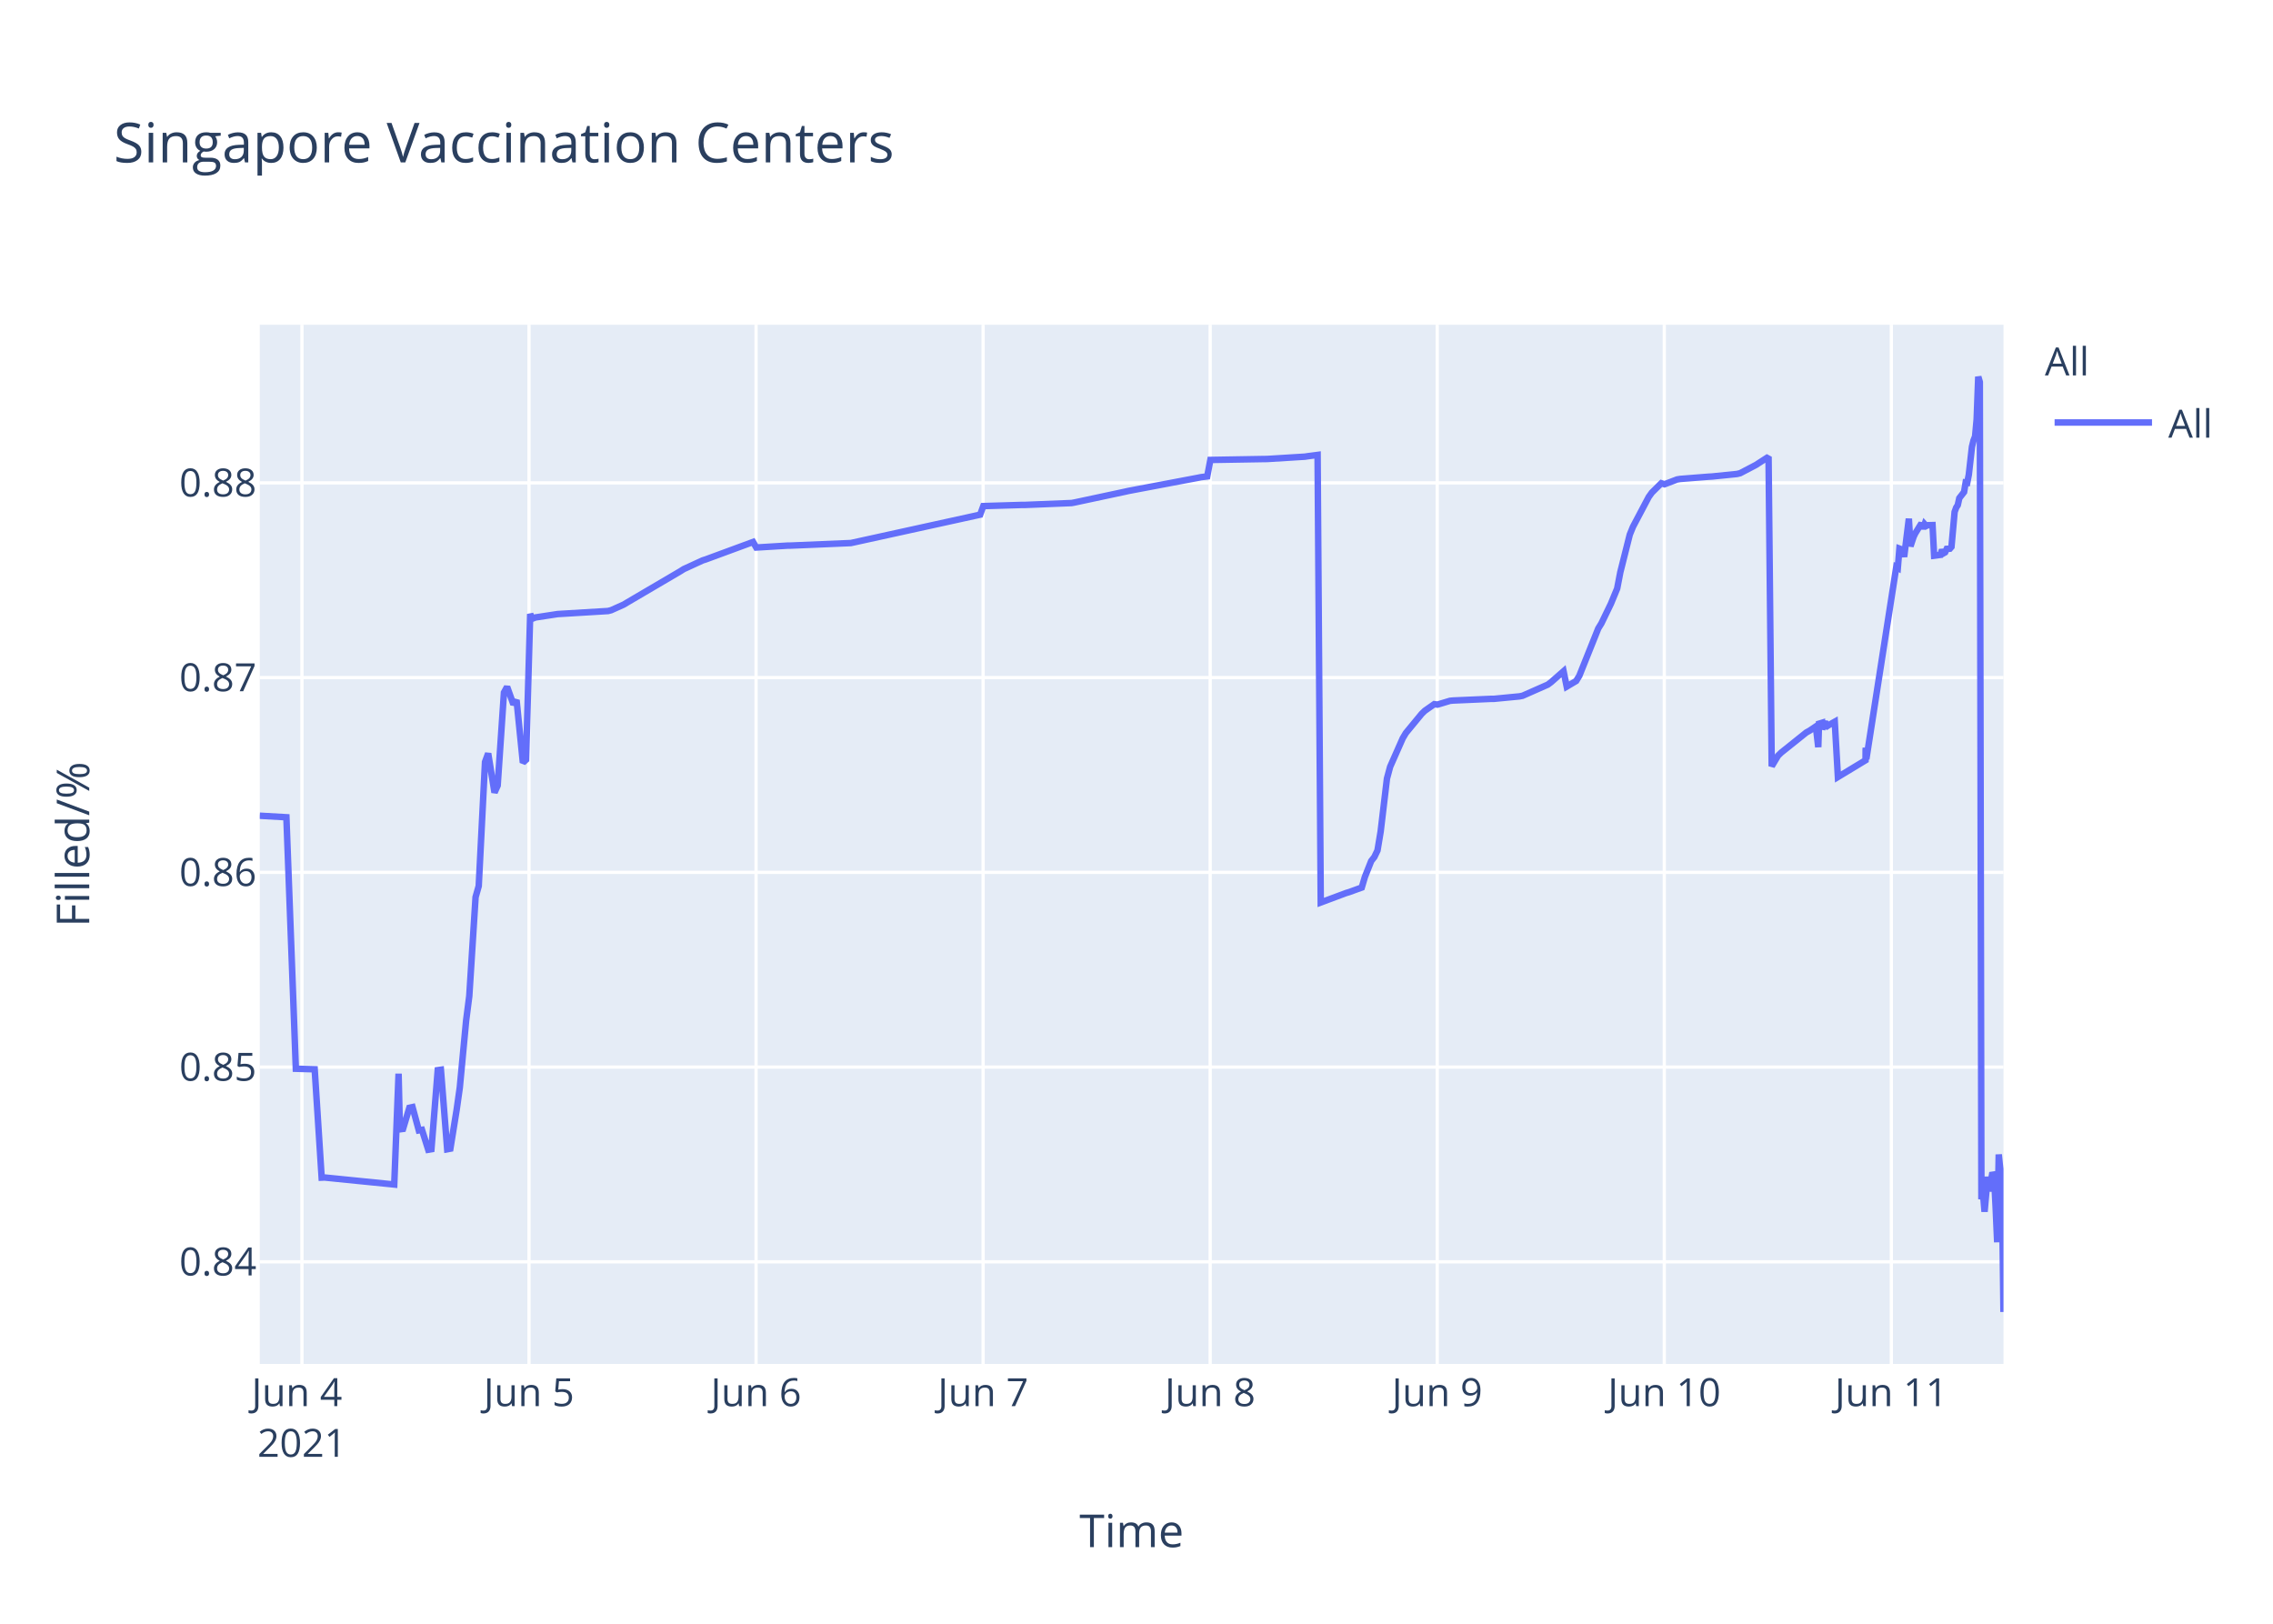
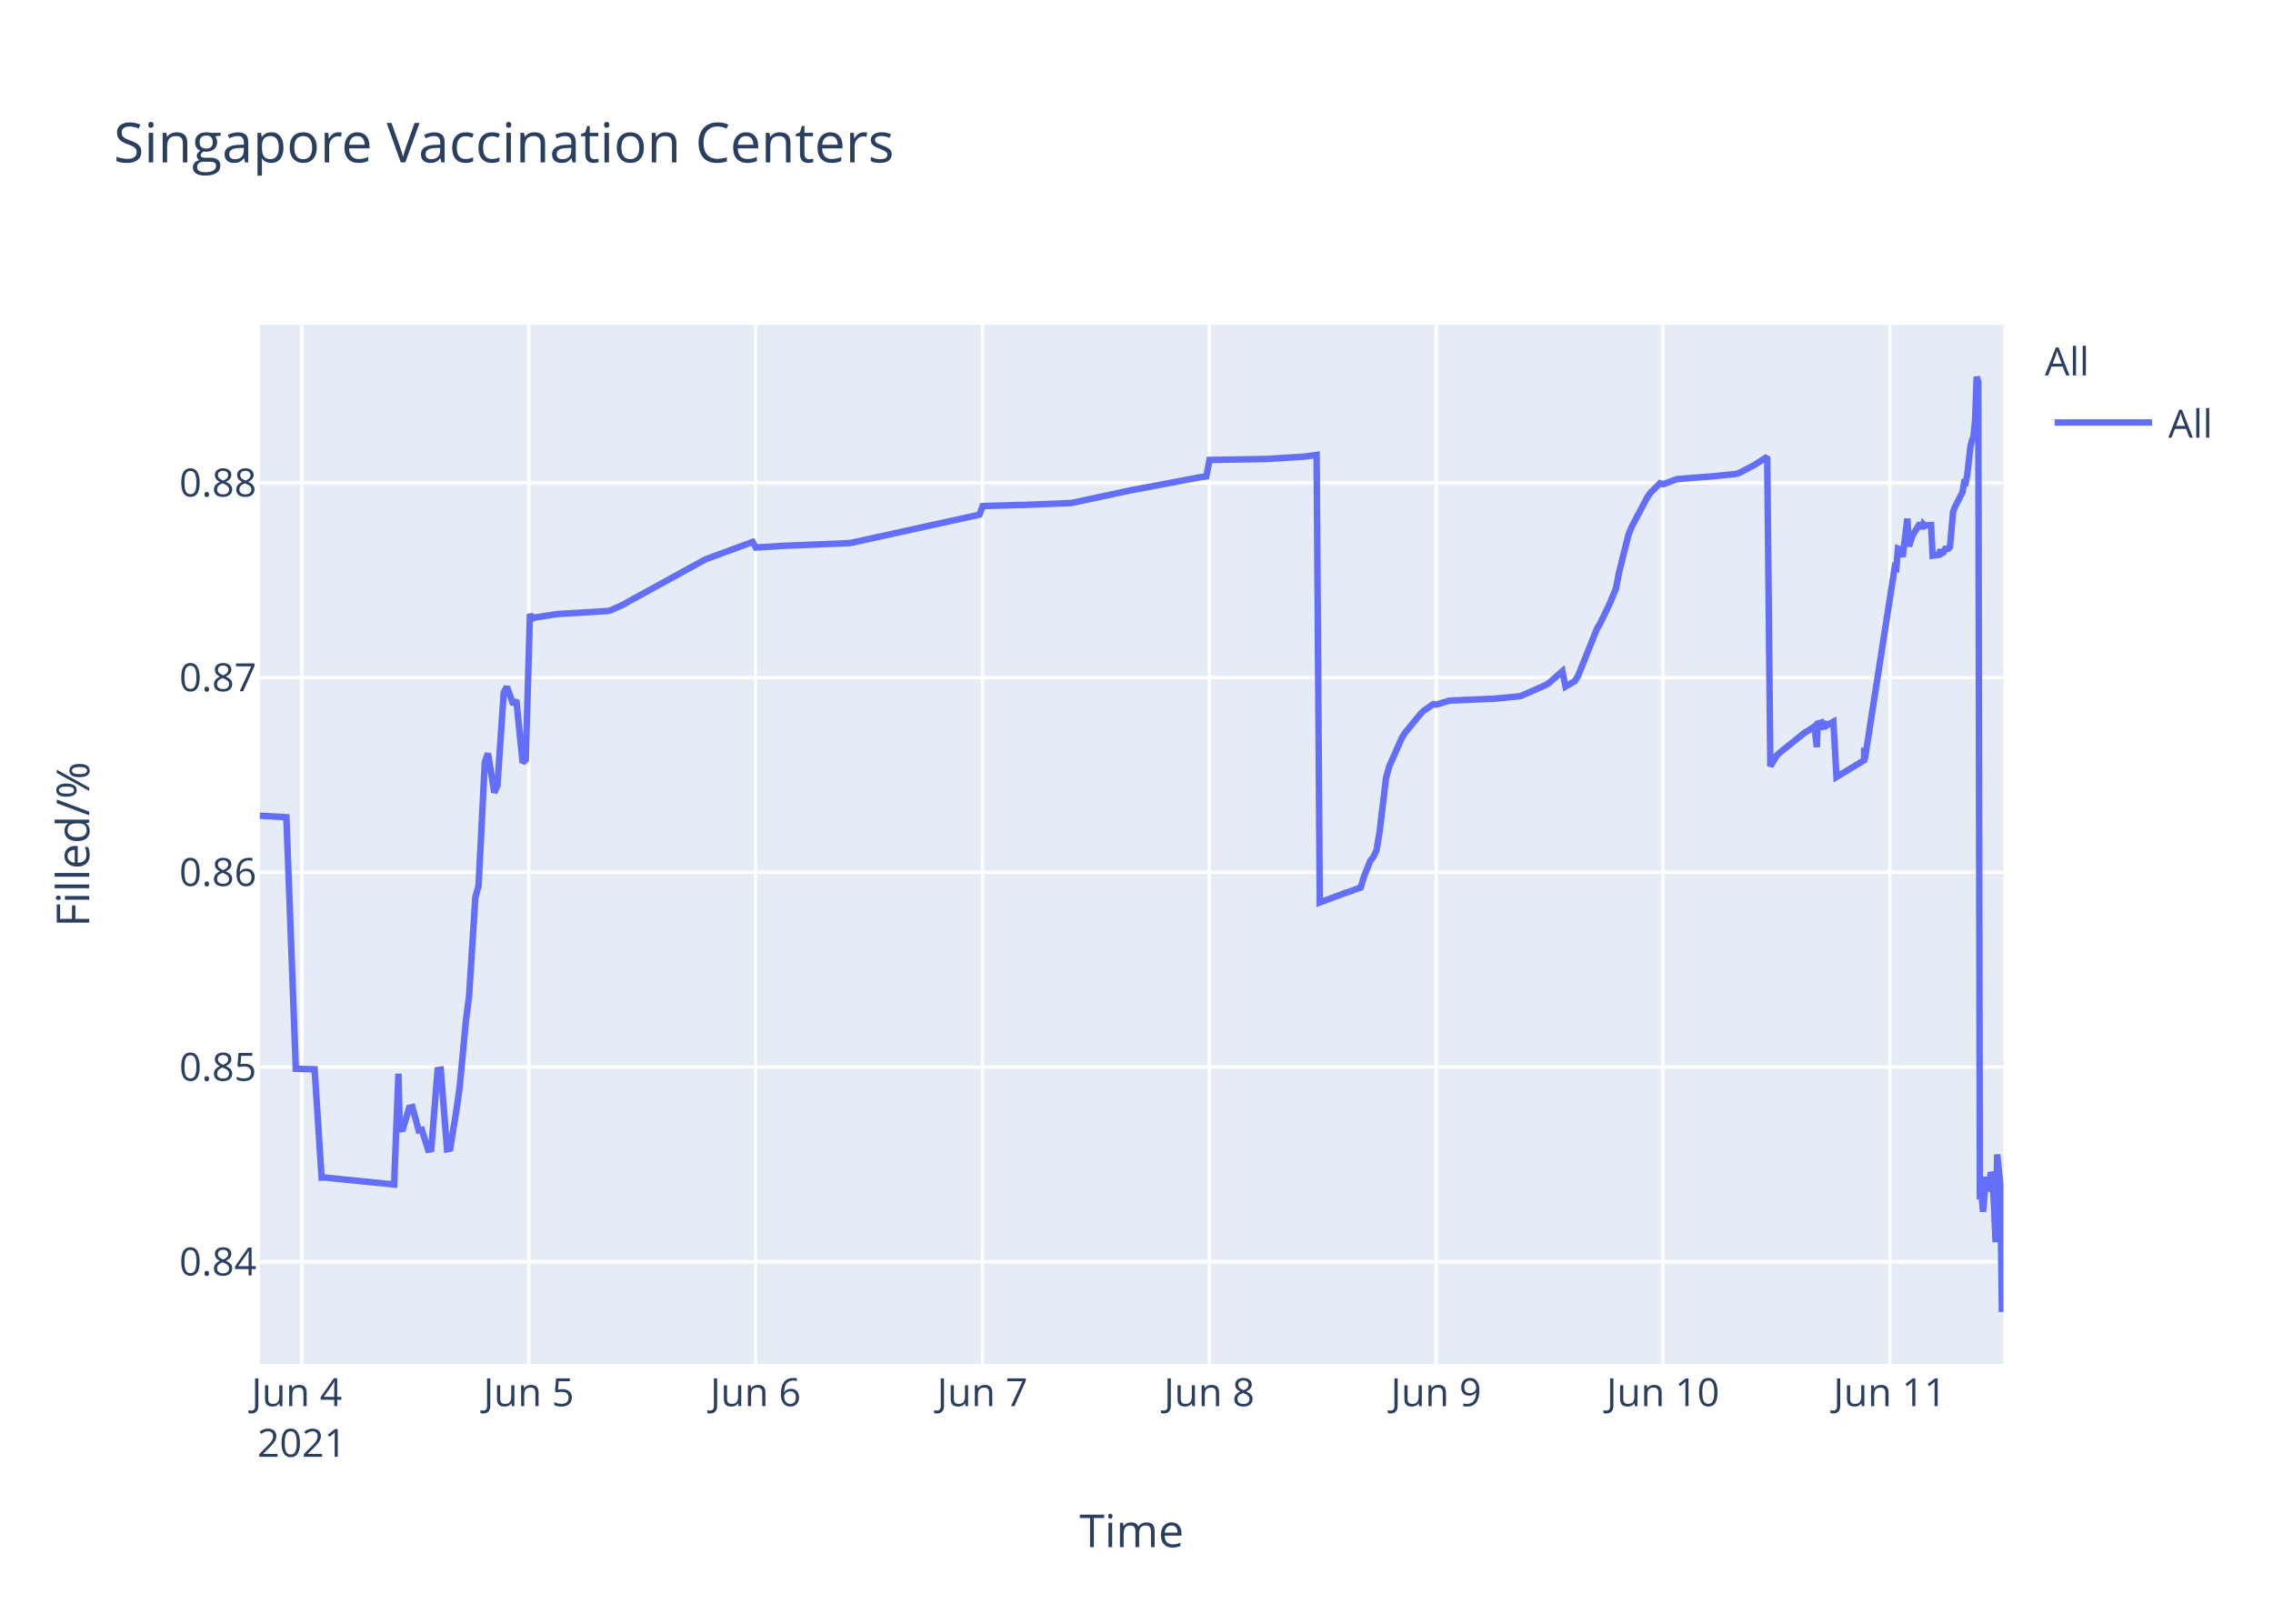
<svg xmlns="http://www.w3.org/2000/svg" class="main-svg" width="700" height="500" style="" viewBox="0 0 700 500">
  <rect x="0" y="0" width="700" height="500" style="fill: rgb(255, 255, 255); fill-opacity: 1;" />
-   <defs id="defs-ce0e51">
+   <defs id="defs-0e4286">
    <g class="clips">
-       <clipPath id="clipce0e51xyplot" class="plotclip">
+       <clipPath id="clip0e4286xyplot" class="plotclip">
        <rect width="537" height="320" />
      </clipPath>
-       <clipPath class="axesclip" id="clipce0e51x">
+       <clipPath class="axesclip" id="clip0e4286x">
        <rect x="80" y="0" width="537" height="500" />
      </clipPath>
-       <clipPath class="axesclip" id="clipce0e51y">
+       <clipPath class="axesclip" id="clip0e4286y">
        <rect x="0" y="100" width="700" height="320" />
      </clipPath>
-       <clipPath class="axesclip" id="clipce0e51xy">
+       <clipPath class="axesclip" id="clip0e4286xy">
        <rect x="80" y="100" width="537" height="320" />
      </clipPath>
    </g>
    <g class="gradients" />
  </defs>
  <g class="bglayer">
    <rect class="bg" x="80" y="100" width="537" height="320" style="fill: rgb(229, 236, 246); fill-opacity: 1; stroke-width: 0;" />
  </g>
  <g class="layer-below">
    <g class="imagelayer" />
    <g class="shapelayer" />
  </g>
  <g class="cartesianlayer">
    <g class="subplot xy">
      <g class="layer-subplot">
        <g class="shapelayer" />
        <g class="imagelayer" />
      </g>
      <g class="gridlayer">
        <g class="x">
-           <path class="xgrid crisp" transform="translate(92.99,0)" d="M0,100v320" style="stroke: rgb(255, 255, 255); stroke-opacity: 1; stroke-width: 1px;" />
-           <path class="xgrid crisp" transform="translate(162.91,0)" d="M0,100v320" style="stroke: rgb(255, 255, 255); stroke-opacity: 1; stroke-width: 1px;" />
-           <path class="xgrid crisp" transform="translate(232.84,0)" d="M0,100v320" style="stroke: rgb(255, 255, 255); stroke-opacity: 1; stroke-width: 1px;" />
-           <path class="xgrid crisp" transform="translate(302.76,0)" d="M0,100v320" style="stroke: rgb(255, 255, 255); stroke-opacity: 1; stroke-width: 1px;" />
-           <path class="xgrid crisp" transform="translate(372.69,0)" d="M0,100v320" style="stroke: rgb(255, 255, 255); stroke-opacity: 1; stroke-width: 1px;" />
-           <path class="xgrid crisp" transform="translate(442.61,0)" d="M0,100v320" style="stroke: rgb(255, 255, 255); stroke-opacity: 1; stroke-width: 1px;" />
-           <path class="xgrid crisp" transform="translate(512.54,0)" d="M0,100v320" style="stroke: rgb(255, 255, 255); stroke-opacity: 1; stroke-width: 1px;" />
-           <path class="xgrid crisp" transform="translate(582.46,0)" d="M0,100v320" style="stroke: rgb(255, 255, 255); stroke-opacity: 1; stroke-width: 1px;" />
+           <path class="xgrid crisp" transform="translate(92.97,0)" d="M0,100v320" style="stroke: rgb(255, 255, 255); stroke-opacity: 1; stroke-width: 1px;" />
+           <path class="xgrid crisp" transform="translate(162.84,0)" d="M0,100v320" style="stroke: rgb(255, 255, 255); stroke-opacity: 1; stroke-width: 1px;" />
+           <path class="xgrid crisp" transform="translate(232.7,0)" d="M0,100v320" style="stroke: rgb(255, 255, 255); stroke-opacity: 1; stroke-width: 1px;" />
+           <path class="xgrid crisp" transform="translate(302.56,0)" d="M0,100v320" style="stroke: rgb(255, 255, 255); stroke-opacity: 1; stroke-width: 1px;" />
+           <path class="xgrid crisp" transform="translate(372.42,0)" d="M0,100v320" style="stroke: rgb(255, 255, 255); stroke-opacity: 1; stroke-width: 1px;" />
+           <path class="xgrid crisp" transform="translate(442.28,0)" d="M0,100v320" style="stroke: rgb(255, 255, 255); stroke-opacity: 1; stroke-width: 1px;" />
+           <path class="xgrid crisp" transform="translate(512.14,0)" d="M0,100v320" style="stroke: rgb(255, 255, 255); stroke-opacity: 1; stroke-width: 1px;" />
+           <path class="xgrid crisp" transform="translate(582.01,0)" d="M0,100v320" style="stroke: rgb(255, 255, 255); stroke-opacity: 1; stroke-width: 1px;" />
        </g>
        <g class="y">
          <path class="ygrid crisp" transform="translate(0,388.55)" d="M80,0h537" style="stroke: rgb(255, 255, 255); stroke-opacity: 1; stroke-width: 1px;" />
          <path class="ygrid crisp" transform="translate(0,328.59)" d="M80,0h537" style="stroke: rgb(255, 255, 255); stroke-opacity: 1; stroke-width: 1px;" />
          <path class="ygrid crisp" transform="translate(0,268.62)" d="M80,0h537" style="stroke: rgb(255, 255, 255); stroke-opacity: 1; stroke-width: 1px;" />
          <path class="ygrid crisp" transform="translate(0,208.65)" d="M80,0h537" style="stroke: rgb(255, 255, 255); stroke-opacity: 1; stroke-width: 1px;" />
          <path class="ygrid crisp" transform="translate(0,148.69)" d="M80,0h537" style="stroke: rgb(255, 255, 255); stroke-opacity: 1; stroke-width: 1px;" />
        </g>
      </g>
      <g class="zerolinelayer" />
      <path class="xlines-below" />
      <path class="ylines-below" />
      <g class="overlines-below" />
      <g class="xaxislayer-below" />
      <g class="yaxislayer-below" />
      <g class="overaxes-below" />
-       <g class="plot" transform="translate(80,100)" clip-path="url('#clipce0e51xyplot')">
+       <g class="plot" transform="translate(80,100)" clip-path="url('#clip0e4286xyplot')">
        <g class="scatterlayer mlayer">
-           <g class="trace scatter trace301c1e" style="stroke-miterlimit: 2; opacity: 1;">
+           <g class="trace scatter trace62f230" style="stroke-miterlimit: 2; opacity: 1;">
            <g class="fills" />
            <g class="errorbars" />
            <g class="lines">
-               <path class="js-line" d="M0,151.19L8.2,151.66L11.11,229.1L16.91,229.27L19.06,262.63L19.96,262.59L41.41,264.75L42.75,230.62L43.15,247.75L44.12,247.62L46.07,241.12L47.04,240.91L48.98,248.08L49.95,247.91L51.89,254.04L52.86,253.87L54.81,229.53L55.78,229.39L57.72,253.89L58.69,253.71L60.63,241.74L61.6,234.89L63.55,214.27L64.52,206.72L66.46,176.26L67.43,172.83L69.37,134.64L70.34,132L72.29,144.05L73.26,141.9L75.2,113.25L76.17,111.49L78.11,116.91L79.08,115.59L81.03,134.84L82,133.95L83.28,89.08L83.94,90.52L84.91,90.13L90.74,89.24L91.71,89.09L107.25,88.15L108.22,87.9L112.1,86.16L113.07,85.57L129.58,75.87L130.55,75.25L136.38,72.57L137.35,72.26L151.92,66.89L152.9,68.6L162.61,68.01L163.58,68L182.03,67.22L183,67.01L221.85,58.48L222.82,55.84L234.47,55.49L235.44,55.49L250.01,54.9L250.98,54.72L266.52,51.4L267.49,51.18L288.86,47.14L289.83,46.94L291.78,46.7L292.75,41.63L309.26,41.35L310.23,41.34L321.88,40.62L322.85,40.47L325.77,40.09L326.74,177.9L334.54,174.99L335.51,174.7L339.37,173.3L340.34,170.02L342.28,165.13L343.25,163.9L344.22,161.87L345.19,156.05L347.13,139.75L348.11,136.11L351.99,127.34L352.96,125.71L357.82,119.81L358.79,118.87L361.7,116.83L362.67,116.97L366.56,115.8L367.53,115.71L379.18,115.2L380.15,115.19L387.92,114.44L388.89,114.25L396.66,110.82L397.63,110.1L401.52,106.69L402.49,111.42L405.4,109.69L406.38,108.08L412.2,93.54L413.17,91.96L416.09,85.93L417.06,83.58L418.03,81.23L419,76.19L421.91,64.63L422.89,62.22L427.74,53.04L428.71,51.69L431.63,48.8L432.6,49.12L436.48,47.64L437.45,47.48L446.19,46.79L447.17,46.74L454.94,45.95L455.91,45.71L460.76,43.17L461.73,42.54L464.65,40.66L465.62,135.95L467.56,132.71L468.53,131.76L476.3,125.54L477.27,125.01L479.22,123.7L479.96,130.07L480.19,122.85L481.11,122.57L481.16,124.6L482.08,121.95L482.13,123.98L483.1,123.33L485.04,122.24L486.01,139.26L494.52,134.11L494.55,130.85L494.6,130.28L494.76,133.76L503.98,74.61L504.46,74.88L504.95,68.92L505.92,69.28L506.41,71.47L507.86,59.71L508.35,68.22L509.32,65.31L509.81,64.27L511.75,61.13L512.24,62.83L512.72,61.41L513.21,61.96L513.69,61.73L515.15,61.69L515.64,71.11L517.58,70.86L518.06,69.29L518.55,70.36L519.03,70.09L519.52,69.01L520.49,68.96L520.98,68.4L521.95,57.64L522.43,56.31L522.92,55.54L523.4,53.38L524.86,51.51L525.35,48.58L525.83,48.66L526.32,46.17L527.29,37.58L527.77,35.63L528.26,34.38L528.74,29.12L529.23,16L529.71,17.64L530.2,269.28L530.69,267.32L531.17,273.13L532.14,262.37L532.63,266.85L533.6,261.05L534.09,262.03L534.57,271.47L535.06,282.53L535.54,255.49L536.51,265.01L537,304" style="vector-effect: non-scaling-stroke; fill: none; stroke: rgb(99, 110, 250); stroke-opacity: 1; stroke-width: 2px; opacity: 1;" />
+               <path class="js-line" d="M0,151.19L8.19,151.66L11.1,229.1L16.89,229.27L19.04,262.63L19.94,262.59L41.37,264.75L42.71,230.62L43.11,247.75L44.08,247.62L46.02,241.12L47,240.91L48.93,248.08L49.91,247.91L51.85,254.04L52.81,253.87L54.76,229.53L55.73,229.39L57.67,253.89L58.64,253.71L60.58,241.74L61.55,234.89L63.49,214.27L64.46,206.72L66.4,176.26L67.37,172.83L69.31,134.64L70.28,132L72.22,144.05L73.19,141.9L75.13,113.25L76.1,111.49L78.04,116.91L79.01,115.59L80.95,134.84L81.92,133.95L83.2,89.08L83.86,90.52L84.83,90.13L90.66,89.24L91.63,89.09L107.15,88.15L108.12,87.9L112,86.16L112.97,85.57L137.23,72.26L138.2,71.89L151.79,66.89L152.76,68.6L162.46,68.01L163.43,68L181.86,67.22L182.83,67.01L221.65,58.48L222.62,55.84L234.26,55.49L235.23,55.49L249.79,54.9L250.76,54.72L266.28,51.4L267.25,51.18L288.59,47.14L289.57,46.94L291.51,46.7L292.48,41.63L308.98,41.35L309.95,41.34L321.59,40.62L322.56,40.47L325.47,40.09L326.44,177.9L334.23,174.99L335.21,174.7L339.06,173.3L340.03,170.02L341.97,165.13L342.94,163.9L343.91,161.87L344.88,156.05L346.82,139.75L347.79,136.11L351.67,127.34L352.64,125.71L357.5,119.81L358.46,118.87L361.38,116.83L362.35,116.97L366.23,115.8L367.2,115.71L378.84,115.2L379.81,115.19L387.57,114.44L388.54,114.25L396.31,110.82L397.28,110.1L401.16,106.69L402.13,111.42L405.04,109.69L406.01,108.08L411.83,93.54L412.8,91.96L415.71,85.93L416.68,83.58L417.65,81.23L418.62,76.19L421.53,64.63L422.5,62.22L427.35,53.04L428.32,51.69L431.24,48.8L432.21,49.12L436.09,47.64L437.06,47.48L445.79,46.79L446.76,46.74L454.52,45.95L455.49,45.71L460.34,43.17L461.31,42.54L464.23,40.66L465.2,135.95L467.14,132.71L468.11,131.76L475.87,125.54L476.84,125.01L478.78,123.7L479.53,130.07L479.75,122.85L480.68,122.57L480.72,124.6L481.65,121.95L481.7,123.98L482.66,123.33L484.61,122.24L485.58,139.26L494.07,134.11L494.11,130.85L494.16,130.28L494.31,133.76L503.52,74.61L504.01,74.88L504.5,68.92L505.46,69.28L505.95,71.47L507.41,59.71L507.89,68.22L508.86,65.31L509.35,64.27L511.29,61.13L511.77,62.83L512.26,61.41L512.74,61.96L513.23,61.73L514.69,61.69L515.17,71.11L517.11,70.86L517.59,69.29L518.08,70.36L518.56,70.09L519.05,69.01L520.02,68.96L520.51,68.4L521.48,57.64L521.96,56.31L524.39,51.51L524.87,48.58L525.36,48.66L525.84,46.17L526.81,37.58L527.3,35.63L527.78,34.38L528.27,29.12L528.75,16L529.24,17.64L529.72,269.28L530.21,267.32L530.69,273.13L531.66,262.37L532.15,266.85L533.12,261.05L533.61,262.03L534.09,271.47L534.57,282.53L535.06,255.49L536.03,265.01L536.51,304L537,272.15" style="vector-effect: non-scaling-stroke; fill: none; stroke: rgb(99, 110, 250); stroke-opacity: 1; stroke-width: 2px; opacity: 1;" />
            </g>
            <g class="points" />
            <g class="text" />
          </g>
        </g>
      </g>
      <g class="overplot" />
      <path class="xlines-above crisp" d="M0,0" style="fill: none;" />
      <path class="ylines-above crisp" d="M0,0" style="fill: none;" />
      <g class="overlines-above" />
      <g class="xaxislayer-above">
        <g class="xtick">
-           <text text-anchor="middle" x="0" y="433" transform="translate(92.99,0)" style="font-family: 'Open Sans', verdana, arial, sans-serif; font-size: 12px; fill: rgb(42, 63, 95); fill-opacity: 1; white-space: pre;">
+           <text text-anchor="middle" x="0" y="433" transform="translate(92.97,0)" style="font-family: 'Open Sans', verdana, arial, sans-serif; font-size: 12px; fill: rgb(42, 63, 95); fill-opacity: 1; white-space: pre;">
            <tspan class="line" dy="0em" x="0" y="433">Jun 4</tspan>
            <tspan class="line" dy="1.3em" x="0" y="433">2021</tspan>
          </text>
        </g>
        <g class="xtick">
-           <text text-anchor="middle" x="0" y="433" transform="translate(162.91,0)" style="font-family: 'Open Sans', verdana, arial, sans-serif; font-size: 12px; fill: rgb(42, 63, 95); fill-opacity: 1; white-space: pre;">Jun 5</text>
+           <text text-anchor="middle" x="0" y="433" transform="translate(162.84,0)" style="font-family: 'Open Sans', verdana, arial, sans-serif; font-size: 12px; fill: rgb(42, 63, 95); fill-opacity: 1; white-space: pre;">Jun 5</text>
        </g>
        <g class="xtick">
-           <text text-anchor="middle" x="0" y="433" transform="translate(232.84,0)" style="font-family: 'Open Sans', verdana, arial, sans-serif; font-size: 12px; fill: rgb(42, 63, 95); fill-opacity: 1; white-space: pre;">Jun 6</text>
+           <text text-anchor="middle" x="0" y="433" transform="translate(232.7,0)" style="font-family: 'Open Sans', verdana, arial, sans-serif; font-size: 12px; fill: rgb(42, 63, 95); fill-opacity: 1; white-space: pre;">Jun 6</text>
        </g>
        <g class="xtick">
-           <text text-anchor="middle" x="0" y="433" transform="translate(302.76,0)" style="font-family: 'Open Sans', verdana, arial, sans-serif; font-size: 12px; fill: rgb(42, 63, 95); fill-opacity: 1; white-space: pre;">Jun 7</text>
+           <text text-anchor="middle" x="0" y="433" transform="translate(302.56,0)" style="font-family: 'Open Sans', verdana, arial, sans-serif; font-size: 12px; fill: rgb(42, 63, 95); fill-opacity: 1; white-space: pre;">Jun 7</text>
        </g>
        <g class="xtick">
-           <text text-anchor="middle" x="0" y="433" transform="translate(372.69,0)" style="font-family: 'Open Sans', verdana, arial, sans-serif; font-size: 12px; fill: rgb(42, 63, 95); fill-opacity: 1; white-space: pre;">Jun 8</text>
+           <text text-anchor="middle" x="0" y="433" transform="translate(372.42,0)" style="font-family: 'Open Sans', verdana, arial, sans-serif; font-size: 12px; fill: rgb(42, 63, 95); fill-opacity: 1; white-space: pre;">Jun 8</text>
        </g>
        <g class="xtick">
-           <text text-anchor="middle" x="0" y="433" transform="translate(442.61,0)" style="font-family: 'Open Sans', verdana, arial, sans-serif; font-size: 12px; fill: rgb(42, 63, 95); fill-opacity: 1; white-space: pre;">Jun 9</text>
+           <text text-anchor="middle" x="0" y="433" transform="translate(442.28,0)" style="font-family: 'Open Sans', verdana, arial, sans-serif; font-size: 12px; fill: rgb(42, 63, 95); fill-opacity: 1; white-space: pre;">Jun 9</text>
        </g>
        <g class="xtick">
-           <text text-anchor="middle" x="0" y="433" transform="translate(512.54,0)" style="font-family: 'Open Sans', verdana, arial, sans-serif; font-size: 12px; fill: rgb(42, 63, 95); fill-opacity: 1; white-space: pre;">Jun 10</text>
+           <text text-anchor="middle" x="0" y="433" transform="translate(512.14,0)" style="font-family: 'Open Sans', verdana, arial, sans-serif; font-size: 12px; fill: rgb(42, 63, 95); fill-opacity: 1; white-space: pre;">Jun 10</text>
        </g>
        <g class="xtick">
-           <text text-anchor="middle" x="0" y="433" transform="translate(582.46,0)" style="font-family: 'Open Sans', verdana, arial, sans-serif; font-size: 12px; fill: rgb(42, 63, 95); fill-opacity: 1; white-space: pre;">Jun 11</text>
+           <text text-anchor="middle" x="0" y="433" transform="translate(582.01,0)" style="font-family: 'Open Sans', verdana, arial, sans-serif; font-size: 12px; fill: rgb(42, 63, 95); fill-opacity: 1; white-space: pre;">Jun 11</text>
        </g>
      </g>
      <g class="yaxislayer-above">
        <g class="ytick">
          <text text-anchor="end" x="79" y="4.2" transform="translate(0,388.55)" style="font-family: 'Open Sans', verdana, arial, sans-serif; font-size: 12px; fill: rgb(42, 63, 95); fill-opacity: 1; white-space: pre;">0.84</text>
        </g>
        <g class="ytick">
          <text text-anchor="end" x="79" y="4.2" transform="translate(0,328.59)" style="font-family: 'Open Sans', verdana, arial, sans-serif; font-size: 12px; fill: rgb(42, 63, 95); fill-opacity: 1; white-space: pre;">0.85</text>
        </g>
        <g class="ytick">
          <text text-anchor="end" x="79" y="4.2" transform="translate(0,268.62)" style="font-family: 'Open Sans', verdana, arial, sans-serif; font-size: 12px; fill: rgb(42, 63, 95); fill-opacity: 1; white-space: pre;">0.86</text>
        </g>
        <g class="ytick">
          <text text-anchor="end" x="79" y="4.2" transform="translate(0,208.65)" style="font-family: 'Open Sans', verdana, arial, sans-serif; font-size: 12px; fill: rgb(42, 63, 95); fill-opacity: 1; white-space: pre;">0.87</text>
        </g>
        <g class="ytick">
          <text text-anchor="end" x="79" y="4.2" transform="translate(0,148.69)" style="font-family: 'Open Sans', verdana, arial, sans-serif; font-size: 12px; fill: rgb(42, 63, 95); fill-opacity: 1; white-space: pre;">0.88</text>
        </g>
      </g>
      <g class="overaxes-above" />
    </g>
  </g>
  <g class="polarlayer" />
  <g class="ternarylayer" />
  <g class="geolayer" />
  <g class="funnelarealayer" />
  <g class="pielayer" />
  <g class="treemaplayer" />
  <g class="sunburstlayer" />
  <g class="glimages" />
-   <defs id="topdefs-ce0e51">
+   <defs id="topdefs-0e4286">
    <g class="clips" />
-     <clipPath id="legendce0e51">
+     <clipPath id="legend0e4286">
      <rect width="60" height="45" x="0" y="0" />
    </clipPath>
  </defs>
  <g class="layer-above">
    <g class="imagelayer" />
    <g class="shapelayer" />
  </g>
  <g class="infolayer">
    <g class="legend" pointer-events="all" transform="translate(627.74,100)">
      <rect class="bg" shape-rendering="crispEdges" width="60" height="45" x="0" y="0" style="stroke: rgb(68, 68, 68); stroke-opacity: 1; fill: rgb(255, 255, 255); fill-opacity: 1; stroke-width: 0px;" />
-       <g class="scrollbox" transform="" clip-path="url('#legendce0e51')">
+       <g class="scrollbox" transform="" clip-path="url('#legend0e4286')">
        <text class="legendtitletext" text-anchor="start" x="2" y="15.6" style="font-family: 'Open Sans', verdana, arial, sans-serif; font-size: 12px; fill: rgb(42, 63, 95); fill-opacity: 1; white-space: pre;">All</text>
        <g class="groups" transform="">
          <g class="traces" transform="translate(0,30.1)" style="opacity: 1;">
            <text class="legendtext" text-anchor="start" x="40" y="4.68" style="font-family: 'Open Sans', verdana, arial, sans-serif; font-size: 12px; fill: rgb(42, 63, 95); fill-opacity: 1; white-space: pre;">All</text>
            <g class="layers" style="opacity: 1;">
              <g class="legendfill" />
              <g class="legendlines">
                <path class="js-line" d="M5,0h30" style="fill: none; stroke: rgb(99, 110, 250); stroke-opacity: 1; stroke-width: 2px;" />
              </g>
              <g class="legendsymbols">
                <g class="legendpoints" />
              </g>
            </g>
            <rect class="legendtoggle" x="0" y="-9.5" width="54.891" height="19" style="fill: rgb(0, 0, 0); fill-opacity: 0;" />
          </g>
        </g>
      </g>
      <rect class="scrollbar" rx="20" ry="3" width="0" height="0" x="0" y="0" style="fill: rgb(128, 139, 164); fill-opacity: 1;" />
    </g>
    <g class="g-gtitle">
      <text class="gtitle" x="35" y="50" text-anchor="start" dy="0em" style="font-family: 'Open Sans', verdana, arial, sans-serif; font-size: 17px; fill: rgb(42, 63, 95); opacity: 1; font-weight: normal; white-space: pre;">Singapore Vaccination Centers</text>
    </g>
    <g class="g-xtitle">
      <text class="xtitle" x="348.5" y="476.409" text-anchor="middle" style="font-family: 'Open Sans', verdana, arial, sans-serif; font-size: 14px; fill: rgb(42, 63, 95); opacity: 1; font-weight: normal; white-space: pre;">Time</text>
    </g>
    <g class="g-ytitle">
      <text class="ytitle" transform="rotate(-90,27.48125,260)" x="27.481" y="260" text-anchor="middle" style="font-family: 'Open Sans', verdana, arial, sans-serif; font-size: 14px; fill: rgb(42, 63, 95); opacity: 1; font-weight: normal; white-space: pre;">Filled/%</text>
    </g>
  </g>
</svg>
